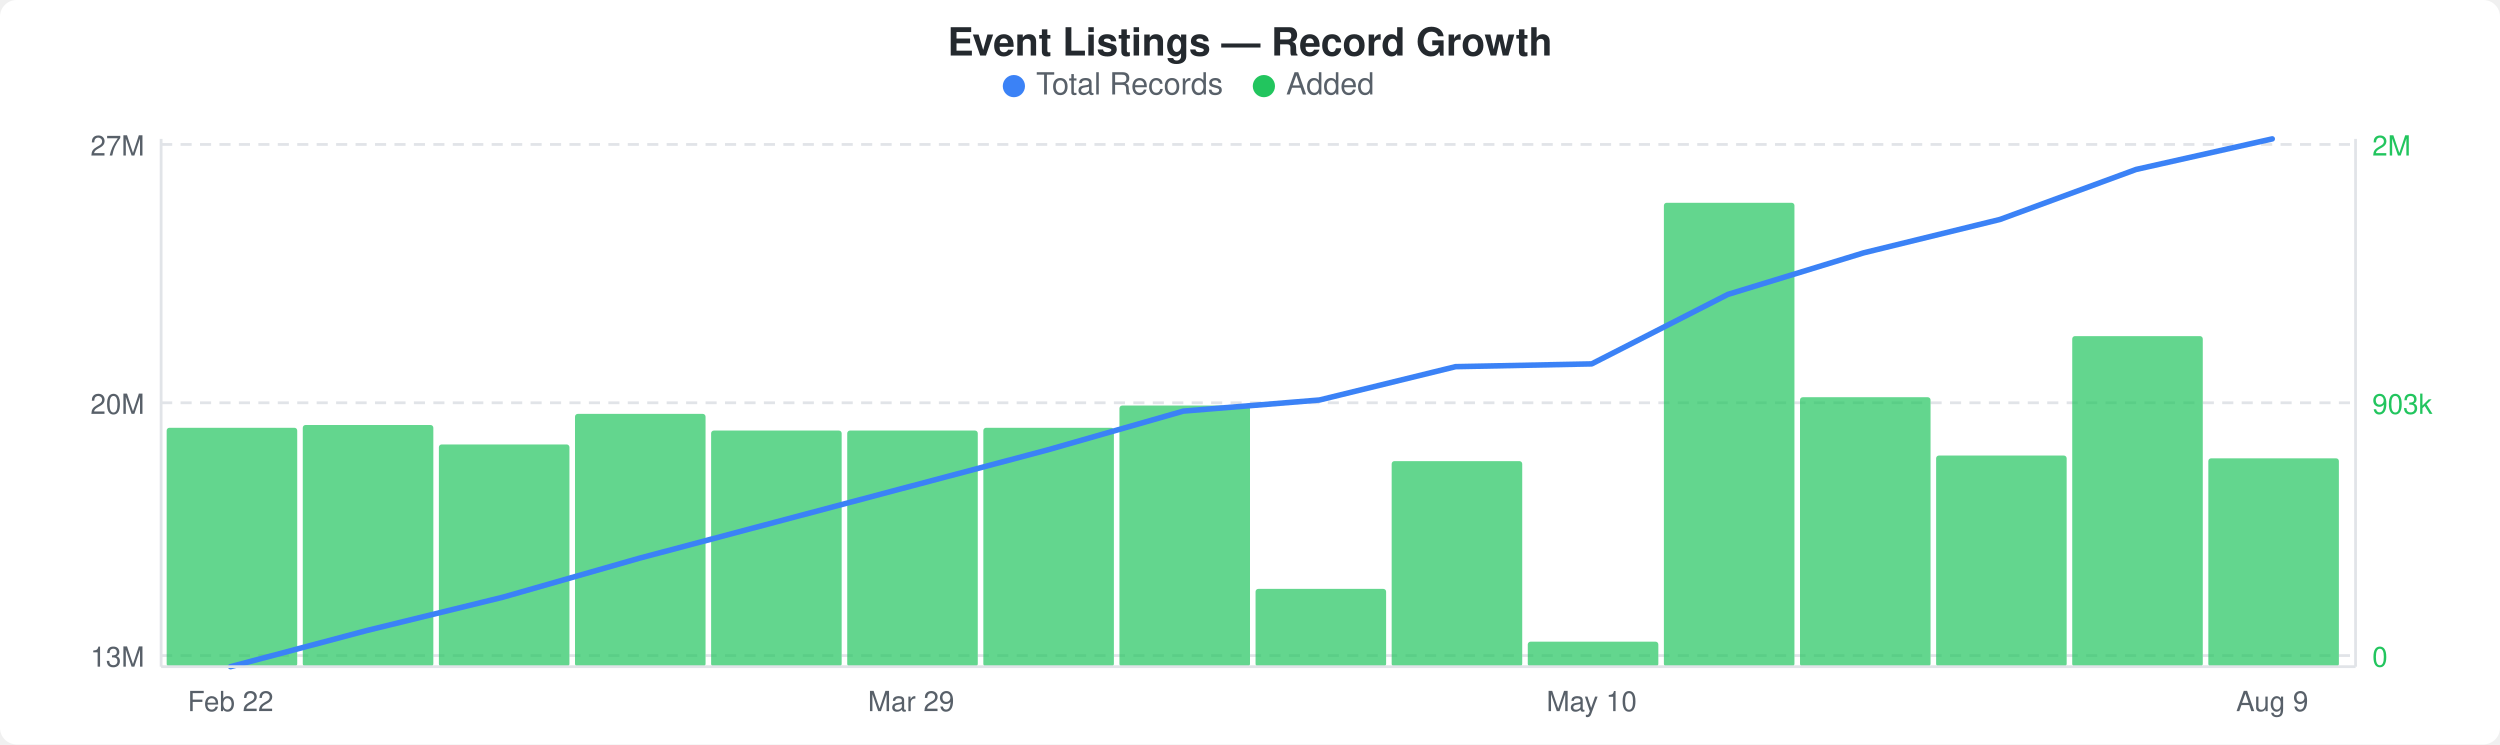
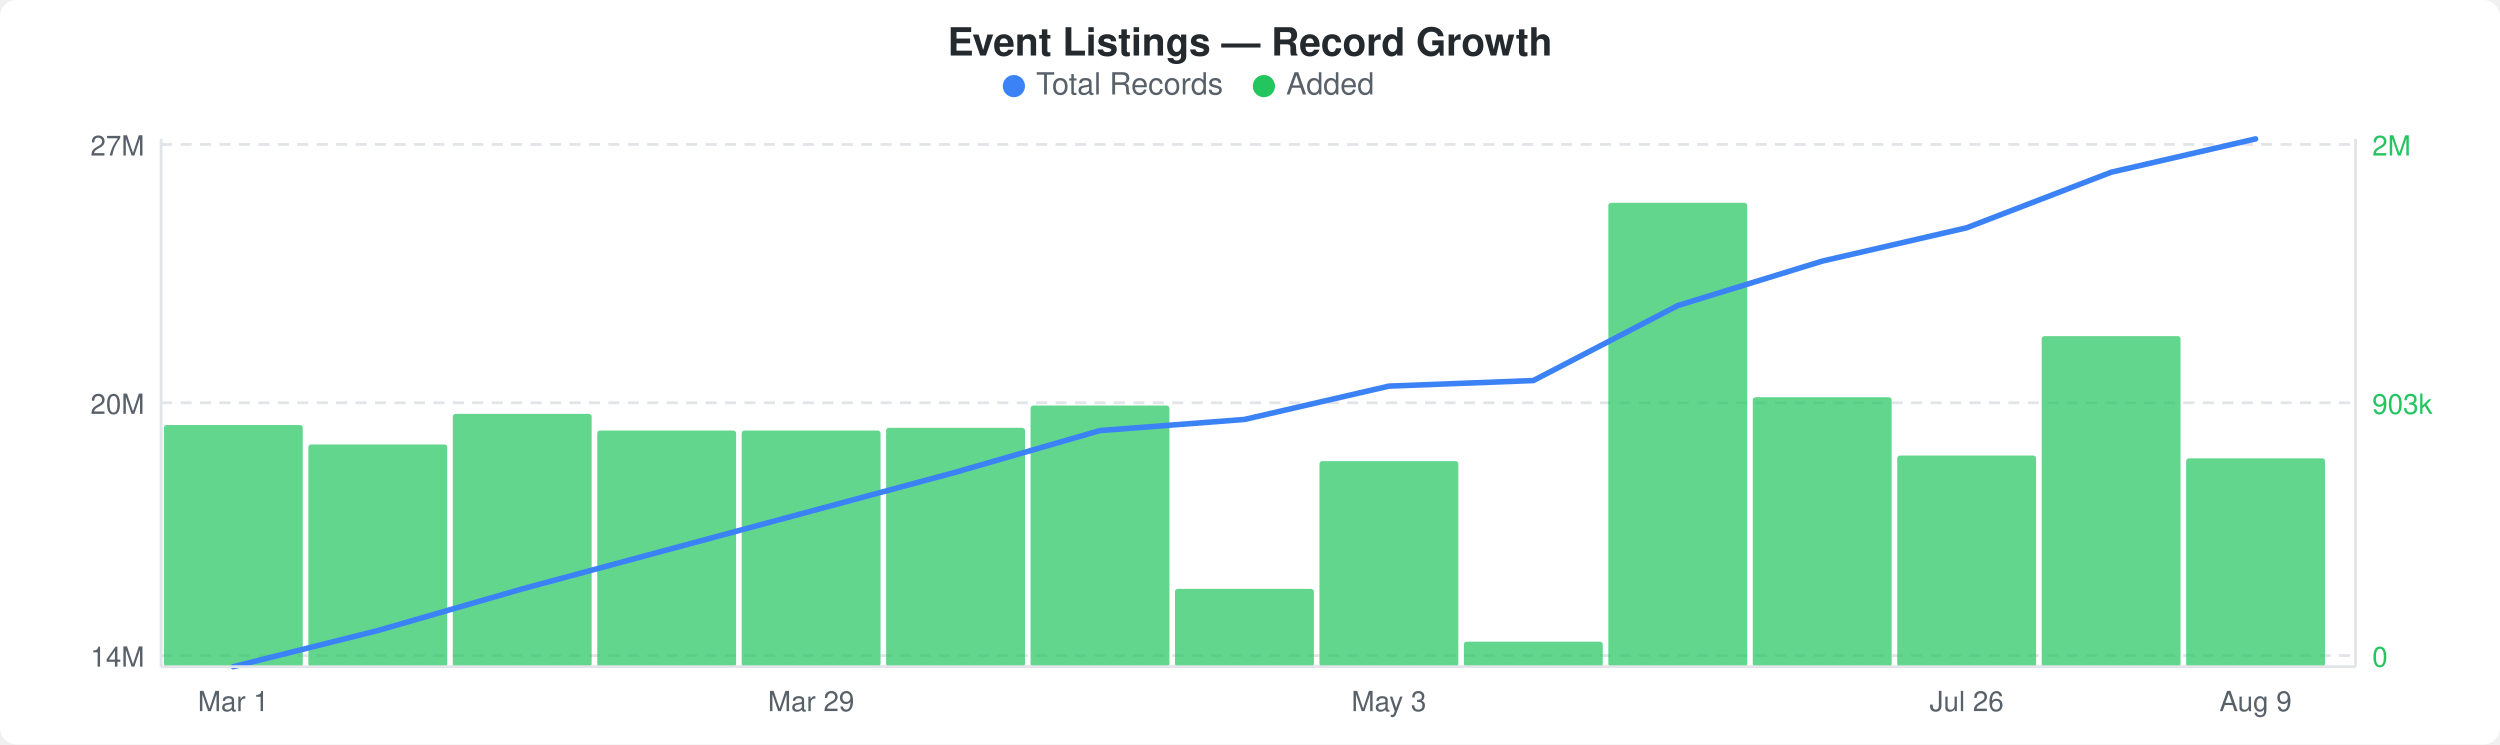
<svg xmlns="http://www.w3.org/2000/svg" width="900" height="268" viewBox="0 0 900 268">
  <rect width="900" height="268" fill="#ffffff" rx="6" ry="6" />
  <text x="450" y="20" text-anchor="middle" font-family="-apple-system, BlinkMacSystemFont, &quot;Segoe UI&quot;, Helvetica, Arial, sans-serif" font-size="14" font-weight="600" fill="#24292e">Event Listings — Record Growth</text>
  <circle cx="365" cy="31" r="4" fill="#3b82f6" />
  <text x="373" y="34" font-family="-apple-system, BlinkMacSystemFont, &quot;Segoe UI&quot;, Helvetica, Arial, sans-serif" font-size="11" fill="#586069">Total Records</text>
  <circle cx="455" cy="31" r="4" fill="#22c55e" />
  <text x="463" y="34" font-family="-apple-system, BlinkMacSystemFont, &quot;Segoe UI&quot;, Helvetica, Arial, sans-serif" font-size="11" fill="#586069">Added</text>
  <line x1="58" y1="52" x2="848" y2="52" stroke="#e1e4e8" stroke-width="1" stroke-dasharray="4,3" />
  <line x1="58" y1="145" x2="848" y2="145" stroke="#e1e4e8" stroke-width="1" stroke-dasharray="4,3" />
  <line x1="58" y1="236" x2="848" y2="236" stroke="#e1e4e8" stroke-width="1" stroke-dasharray="4,3" />
-   <rect x="60" y="154" width="47" height="86" rx="1" fill="#22c55eb3" />
-   <rect x="109" y="153" width="47" height="87" rx="1" fill="#22c55eb3" />
-   <rect x="158" y="160" width="47" height="80" rx="1" fill="#22c55eb3" />
-   <rect x="207" y="149" width="47" height="91" rx="1" fill="#22c55eb3" />
-   <rect x="256" y="155" width="47" height="85" rx="1" fill="#22c55eb3" />
-   <rect x="305" y="155" width="47" height="85" rx="1" fill="#22c55eb3" />
-   <rect x="354" y="154" width="47" height="86" rx="1" fill="#22c55eb3" />
-   <rect x="403" y="146" width="47" height="94" rx="1" fill="#22c55eb3" />
-   <rect x="452" y="212" width="47" height="28" rx="1" fill="#22c55eb3" />
-   <rect x="501" y="166" width="47" height="74" rx="1" fill="#22c55eb3" />
-   <rect x="550" y="231" width="47" height="9" rx="1" fill="#22c55eb3" />
-   <rect x="599" y="73" width="47" height="167" rx="1" fill="#22c55eb3" />
-   <rect x="648" y="143" width="47" height="97" rx="1" fill="#22c55eb3" />
-   <rect x="697" y="164" width="47" height="76" rx="1" fill="#22c55eb3" />
-   <rect x="746" y="121" width="47" height="119" rx="1" fill="#22c55eb3" />
-   <rect x="795" y="165" width="47" height="75" rx="1" fill="#22c55eb3" />
-   <polyline points="83,240 132,227 181,215 230,201 279,188 328,175 377,162 426,148 475,144 524,132 573,131 622,106 671,91 720,79 769,61 818,50" fill="none" stroke="#3b82f6" stroke-width="2" stroke-linejoin="round" stroke-linecap="round" />
+   <rect x="59" y="153" width="50" height="87" rx="1" fill="#22c55eb3" />
+   <rect x="111" y="160" width="50" height="80" rx="1" fill="#22c55eb3" />
+   <rect x="163" y="149" width="50" height="91" rx="1" fill="#22c55eb3" />
+   <rect x="215" y="155" width="50" height="85" rx="1" fill="#22c55eb3" />
+   <rect x="267" y="155" width="50" height="85" rx="1" fill="#22c55eb3" />
+   <rect x="319" y="154" width="50" height="86" rx="1" fill="#22c55eb3" />
+   <rect x="371" y="146" width="50" height="94" rx="1" fill="#22c55eb3" />
+   <rect x="423" y="212" width="50" height="28" rx="1" fill="#22c55eb3" />
+   <rect x="475" y="166" width="50" height="74" rx="1" fill="#22c55eb3" />
+   <rect x="527" y="231" width="50" height="9" rx="1" fill="#22c55eb3" />
+   <rect x="579" y="73" width="50" height="167" rx="1" fill="#22c55eb3" />
+   <rect x="631" y="143" width="50" height="97" rx="1" fill="#22c55eb3" />
+   <rect x="683" y="164" width="50" height="76" rx="1" fill="#22c55eb3" />
+   <rect x="735" y="121" width="50" height="119" rx="1" fill="#22c55eb3" />
+   <rect x="787" y="165" width="50" height="75" rx="1" fill="#22c55eb3" />
+   <polyline points="84,240 136,227 188,212 240,198 292,184 344,170 396,155 448,151 500,139 552,137 604,110 656,94 708,82 760,62 812,50" fill="none" stroke="#3b82f6" stroke-width="2" stroke-linejoin="round" stroke-linecap="round" />
  <text x="52" y="56" text-anchor="end" font-family="-apple-system, BlinkMacSystemFont, &quot;Segoe UI&quot;, Helvetica, Arial, sans-serif" font-size="10" fill="#586069">27M</text>
  <text x="52" y="149" text-anchor="end" font-family="-apple-system, BlinkMacSystemFont, &quot;Segoe UI&quot;, Helvetica, Arial, sans-serif" font-size="10" fill="#586069">20M</text>
-   <text x="52" y="240" text-anchor="end" font-family="-apple-system, BlinkMacSystemFont, &quot;Segoe UI&quot;, Helvetica, Arial, sans-serif" font-size="10" fill="#586069">13M</text>
+   <text x="52" y="240" text-anchor="end" font-family="-apple-system, BlinkMacSystemFont, &quot;Segoe UI&quot;, Helvetica, Arial, sans-serif" font-size="10" fill="#586069">14M</text>
  <text x="854" y="56" text-anchor="start" font-family="-apple-system, BlinkMacSystemFont, &quot;Segoe UI&quot;, Helvetica, Arial, sans-serif" font-size="10" fill="#22c55e">2M</text>
  <text x="854" y="149" text-anchor="start" font-family="-apple-system, BlinkMacSystemFont, &quot;Segoe UI&quot;, Helvetica, Arial, sans-serif" font-size="10" fill="#22c55e">903k</text>
  <text x="854" y="240" text-anchor="start" font-family="-apple-system, BlinkMacSystemFont, &quot;Segoe UI&quot;, Helvetica, Arial, sans-serif" font-size="10" fill="#22c55e">0</text>
  <line x1="58" y1="50" x2="58" y2="240" stroke="#e1e4e8" stroke-width="1" />
  <line x1="58" y1="240" x2="848" y2="240" stroke="#e1e4e8" stroke-width="1" />
  <line x1="848" y1="50" x2="848" y2="240" stroke="#e1e4e8" stroke-width="1" />
-   <text x="83" y="256" text-anchor="middle" font-family="-apple-system, BlinkMacSystemFont, &quot;Segoe UI&quot;, Helvetica, Arial, sans-serif" font-size="10" fill="#586069">Feb 22</text>
-   <text x="328" y="256" text-anchor="middle" font-family="-apple-system, BlinkMacSystemFont, &quot;Segoe UI&quot;, Helvetica, Arial, sans-serif" font-size="10" fill="#586069">Mar 29</text>
-   <text x="573" y="256" text-anchor="middle" font-family="-apple-system, BlinkMacSystemFont, &quot;Segoe UI&quot;, Helvetica, Arial, sans-serif" font-size="10" fill="#586069">May 10</text>
-   <text x="818" y="256" text-anchor="middle" font-family="-apple-system, BlinkMacSystemFont, &quot;Segoe UI&quot;, Helvetica, Arial, sans-serif" font-size="10" fill="#586069">Aug 9</text>
+   <text x="84" y="256" text-anchor="middle" font-family="-apple-system, BlinkMacSystemFont, &quot;Segoe UI&quot;, Helvetica, Arial, sans-serif" font-size="10" fill="#586069">Mar 1</text>
+   <text x="292" y="256" text-anchor="middle" font-family="-apple-system, BlinkMacSystemFont, &quot;Segoe UI&quot;, Helvetica, Arial, sans-serif" font-size="10" fill="#586069">Mar 29</text>
+   <text x="500" y="256" text-anchor="middle" font-family="-apple-system, BlinkMacSystemFont, &quot;Segoe UI&quot;, Helvetica, Arial, sans-serif" font-size="10" fill="#586069">May 3</text>
+   <text x="708" y="256" text-anchor="middle" font-family="-apple-system, BlinkMacSystemFont, &quot;Segoe UI&quot;, Helvetica, Arial, sans-serif" font-size="10" fill="#586069">Jul 26</text>
+   <text x="812" y="256" text-anchor="middle" font-family="-apple-system, BlinkMacSystemFont, &quot;Segoe UI&quot;, Helvetica, Arial, sans-serif" font-size="10" fill="#586069">Aug 9</text>
</svg>
